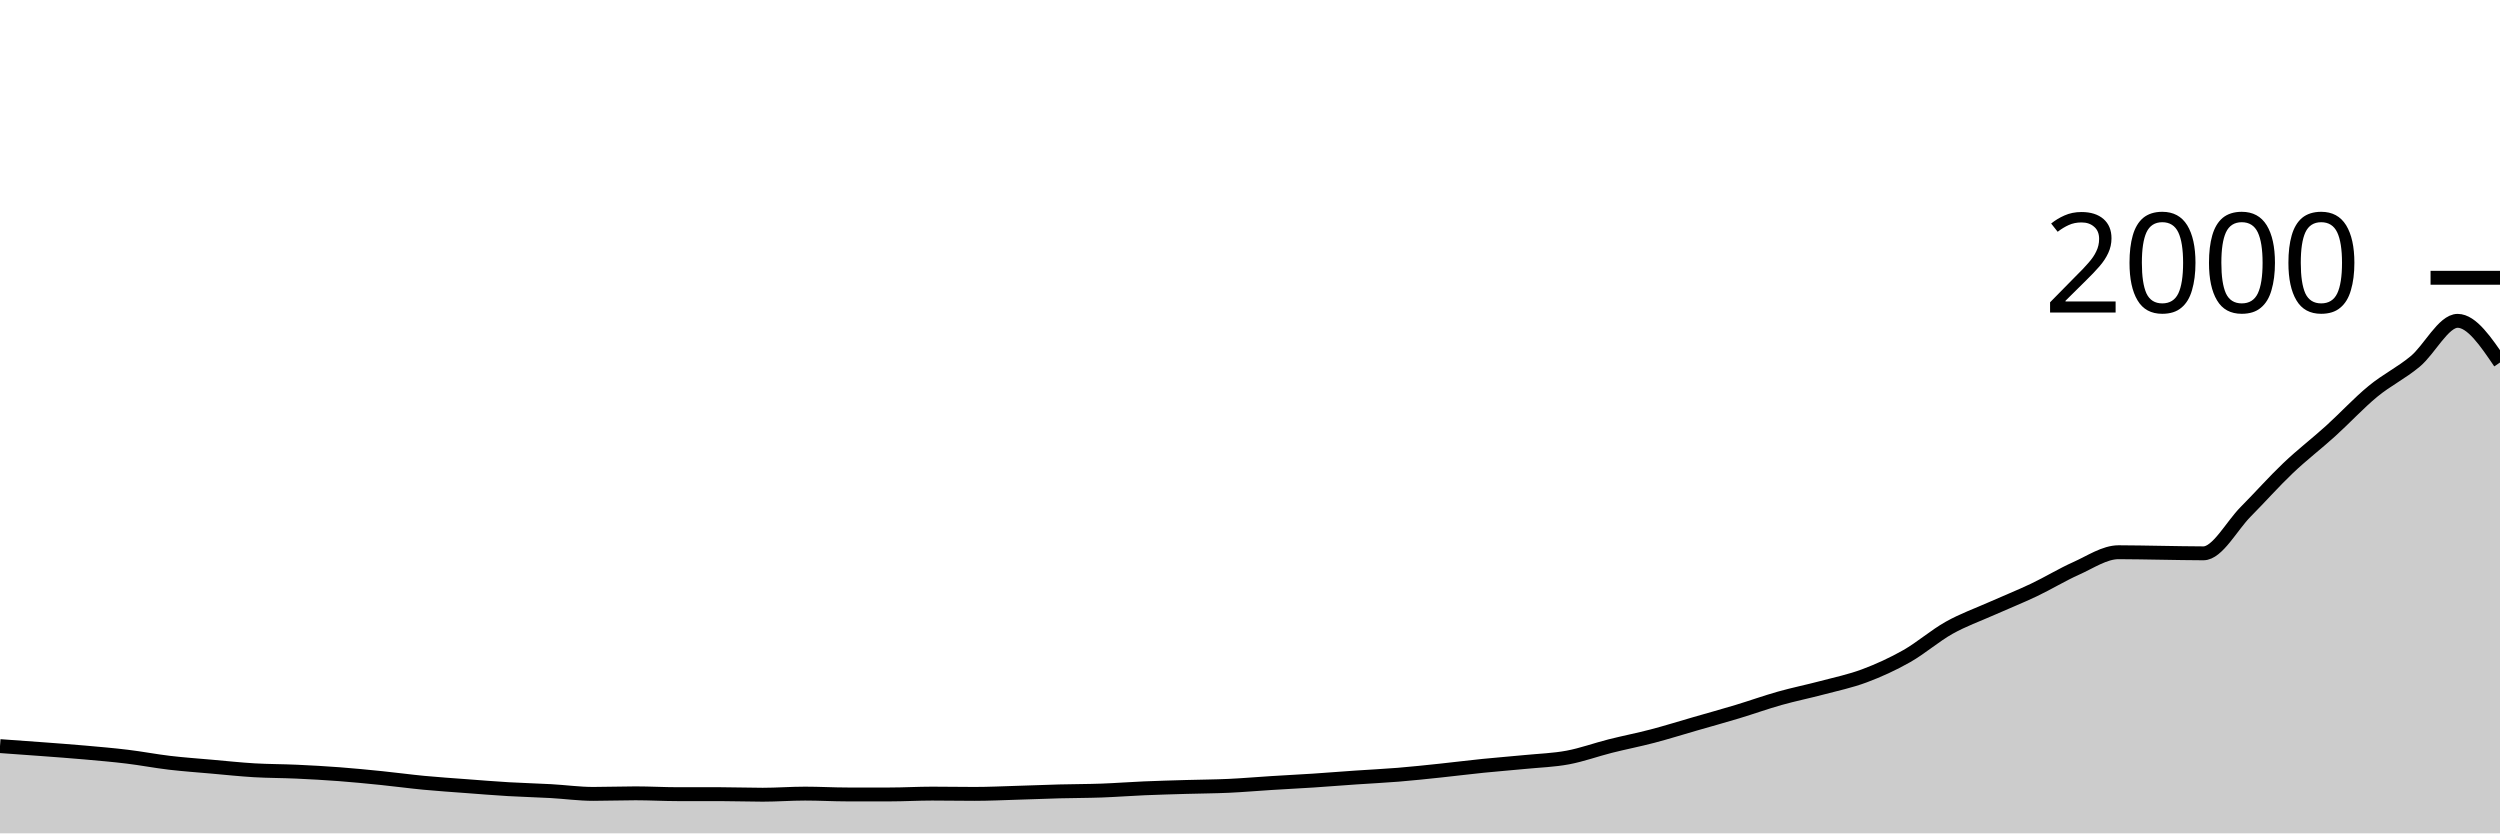
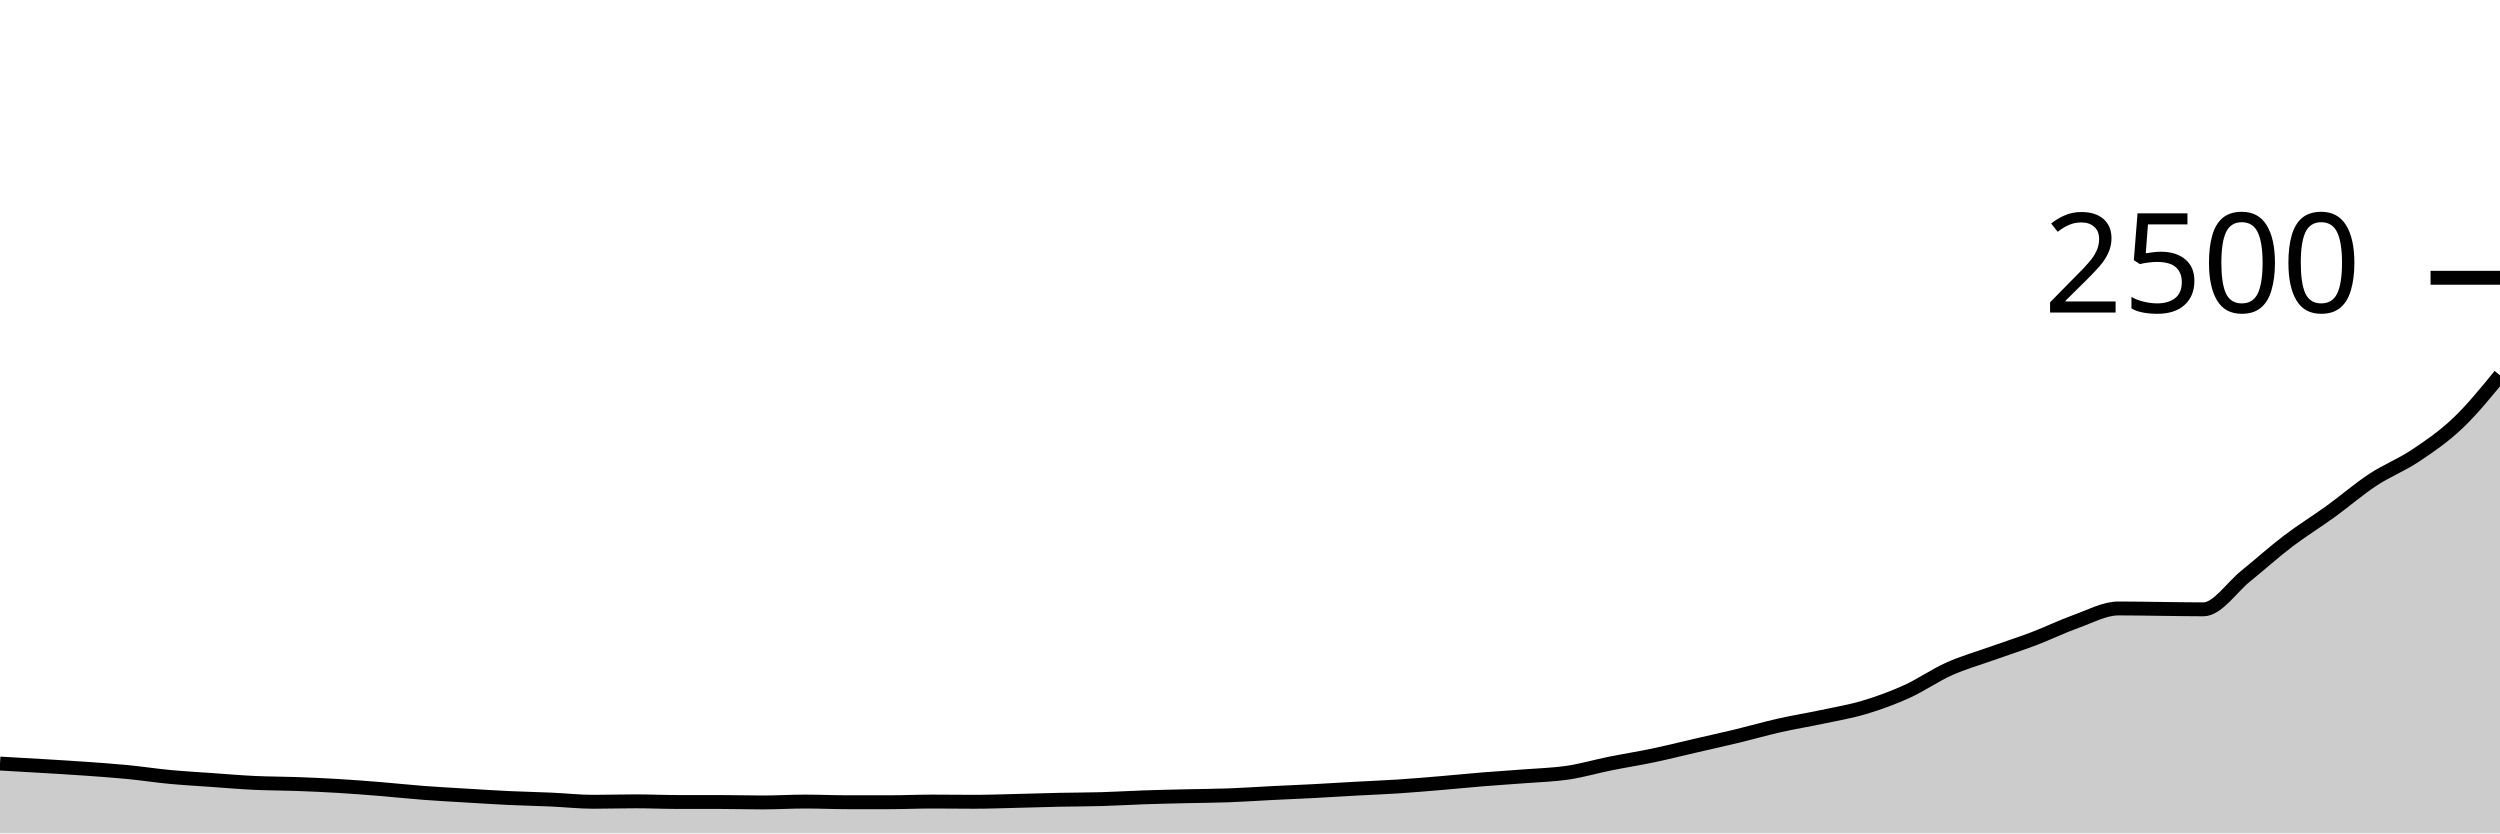
<svg xmlns="http://www.w3.org/2000/svg" viewBox="0 0 180 60">
  <g transform="translate(0,20)">
-     <path class="area" fill="rgba(0, 0, 0, 0.2)" d="M0,33.72C1.017,33.792,2.034,33.863,3.051,33.94C4.068,34.017,5.085,34.09,6.102,34.18C7.119,34.27,8.136,34.357,9.153,34.48C10.169,34.603,11.186,34.8,12.203,34.92C13.22,35.04,14.237,35.11,15.254,35.2C16.271,35.29,17.288,35.4,18.305,35.46C19.322,35.52,20.339,35.513,21.356,35.56C22.373,35.607,23.39,35.663,24.407,35.74C25.424,35.817,26.441,35.917,27.458,36.02C28.475,36.123,29.492,36.263,30.508,36.36C31.525,36.457,32.542,36.523,33.559,36.6C34.576,36.677,35.593,36.76,36.61,36.82C37.627,36.88,38.644,36.903,39.661,36.96C40.678,37.017,41.695,37.16,42.712,37.16C43.729,37.16,44.746,37.12,45.763,37.12C46.78,37.12,47.797,37.18,48.814,37.18C49.831,37.18,50.847,37.18,51.864,37.18C52.881,37.18,53.898,37.22,54.915,37.22C55.932,37.22,56.949,37.14,57.966,37.14C58.983,37.14,60,37.2,61.017,37.2C62.034,37.2,63.051,37.2,64.068,37.2C65.085,37.2,66.102,37.14,67.119,37.14C68.136,37.14,69.153,37.16,70.169,37.16C71.186,37.16,72.203,37.11,73.22,37.08C74.237,37.05,75.254,37.007,76.271,36.98C77.288,36.953,78.305,36.957,79.322,36.92C80.339,36.883,81.356,36.803,82.373,36.76C83.39,36.717,84.407,36.69,85.424,36.66C86.441,36.63,87.458,36.627,88.475,36.58C89.492,36.533,90.508,36.443,91.525,36.38C92.542,36.317,93.559,36.267,94.576,36.2C95.593,36.133,96.61,36.05,97.627,35.98C98.644,35.91,99.661,35.863,100.678,35.78C101.695,35.697,102.712,35.587,103.729,35.48C104.746,35.373,105.763,35.243,106.78,35.14C107.797,35.037,108.814,34.96,109.831,34.86C110.847,34.76,111.864,34.73,112.881,34.54C113.898,34.35,114.915,33.977,115.932,33.72C116.949,33.463,117.966,33.267,118.983,33C120,32.733,121.017,32.413,122.034,32.12C123.051,31.827,124.068,31.547,125.085,31.24C126.102,30.933,127.119,30.567,128.136,30.28C129.153,29.993,130.169,29.79,131.186,29.52C132.203,29.25,133.22,29.04,134.237,28.66C135.254,28.28,136.271,27.817,137.288,27.24C138.305,26.663,139.322,25.77,140.339,25.2C141.356,24.63,142.373,24.273,143.39,23.82C144.407,23.367,145.424,22.963,146.441,22.48C147.458,21.997,148.475,21.373,149.492,20.92C150.508,20.467,151.525,19.76,152.542,19.76C153.559,19.76,154.576,19.787,155.593,19.8C156.61,19.813,157.627,19.84,158.644,19.84C159.661,19.84,160.678,17.863,161.695,16.84C162.712,15.817,163.729,14.667,164.746,13.7C165.763,12.733,166.78,11.96,167.797,11.04C168.814,10.12,169.831,9.017,170.847,8.18C171.864,7.343,172.881,6.867,173.898,6.02C174.915,5.173,175.932,3.1,176.949,3.1C177.966,3.1,178.983,4.6,180,6.1L180,40C178.983,40,177.966,40,176.949,40C175.932,40,174.915,40,173.898,40C172.881,40,171.864,40,170.847,40C169.831,40,168.814,40,167.797,40C166.78,40,165.763,40,164.746,40C163.729,40,162.712,40,161.695,40C160.678,40,159.661,40,158.644,40C157.627,40,156.61,40,155.593,40C154.576,40,153.559,40,152.542,40C151.525,40,150.508,40,149.492,40C148.475,40,147.458,40,146.441,40C145.424,40,144.407,40,143.39,40C142.373,40,141.356,40,140.339,40C139.322,40,138.305,40,137.288,40C136.271,40,135.254,40,134.237,40C133.22,40,132.203,40,131.186,40C130.169,40,129.153,40,128.136,40C127.119,40,126.102,40,125.085,40C124.068,40,123.051,40,122.034,40C121.017,40,120,40,118.983,40C117.966,40,116.949,40,115.932,40C114.915,40,113.898,40,112.881,40C111.864,40,110.847,40,109.831,40C108.814,40,107.797,40,106.78,40C105.763,40,104.746,40,103.729,40C102.712,40,101.695,40,100.678,40C99.661,40,98.644,40,97.627,40C96.61,40,95.593,40,94.576,40C93.559,40,92.542,40,91.525,40C90.508,40,89.492,40,88.475,40C87.458,40,86.441,40,85.424,40C84.407,40,83.39,40,82.373,40C81.356,40,80.339,40,79.322,40C78.305,40,77.288,40,76.271,40C75.254,40,74.237,40,73.22,40C72.203,40,71.186,40,70.169,40C69.153,40,68.136,40,67.119,40C66.102,40,65.085,40,64.068,40C63.051,40,62.034,40,61.017,40C60,40,58.983,40,57.966,40C56.949,40,55.932,40,54.915,40C53.898,40,52.881,40,51.864,40C50.847,40,49.831,40,48.814,40C47.797,40,46.78,40,45.763,40C44.746,40,43.729,40,42.712,40C41.695,40,40.678,40,39.661,40C38.644,40,37.627,40,36.61,40C35.593,40,34.576,40,33.559,40C32.542,40,31.525,40,30.508,40C29.492,40,28.475,40,27.458,40C26.441,40,25.424,40,24.407,40C23.39,40,22.373,40,21.356,40C20.339,40,19.322,40,18.305,40C17.288,40,16.271,40,15.254,40C14.237,40,13.22,40,12.203,40C11.186,40,10.169,40,9.153,40C8.136,40,7.119,40,6.102,40C5.085,40,4.068,40,3.051,40C2.034,40,1.017,40,0,40Z" />
-     <path class="line" stroke="black" fill="none" d="M0,33.72C1.017,33.792,2.034,33.863,3.051,33.94C4.068,34.017,5.085,34.09,6.102,34.18C7.119,34.27,8.136,34.357,9.153,34.48C10.169,34.603,11.186,34.8,12.203,34.92C13.22,35.04,14.237,35.11,15.254,35.2C16.271,35.29,17.288,35.4,18.305,35.46C19.322,35.52,20.339,35.513,21.356,35.56C22.373,35.607,23.39,35.663,24.407,35.74C25.424,35.817,26.441,35.917,27.458,36.02C28.475,36.123,29.492,36.263,30.508,36.36C31.525,36.457,32.542,36.523,33.559,36.6C34.576,36.677,35.593,36.76,36.61,36.82C37.627,36.88,38.644,36.903,39.661,36.96C40.678,37.017,41.695,37.16,42.712,37.16C43.729,37.16,44.746,37.12,45.763,37.12C46.78,37.12,47.797,37.18,48.814,37.18C49.831,37.18,50.847,37.18,51.864,37.18C52.881,37.18,53.898,37.22,54.915,37.22C55.932,37.22,56.949,37.14,57.966,37.14C58.983,37.14,60,37.2,61.017,37.2C62.034,37.2,63.051,37.2,64.068,37.2C65.085,37.2,66.102,37.14,67.119,37.14C68.136,37.14,69.153,37.16,70.169,37.16C71.186,37.16,72.203,37.11,73.22,37.08C74.237,37.05,75.254,37.007,76.271,36.98C77.288,36.953,78.305,36.957,79.322,36.92C80.339,36.883,81.356,36.803,82.373,36.76C83.39,36.717,84.407,36.69,85.424,36.66C86.441,36.63,87.458,36.627,88.475,36.58C89.492,36.533,90.508,36.443,91.525,36.38C92.542,36.317,93.559,36.267,94.576,36.2C95.593,36.133,96.61,36.05,97.627,35.98C98.644,35.91,99.661,35.863,100.678,35.78C101.695,35.697,102.712,35.587,103.729,35.48C104.746,35.373,105.763,35.243,106.78,35.14C107.797,35.037,108.814,34.96,109.831,34.86C110.847,34.76,111.864,34.73,112.881,34.54C113.898,34.35,114.915,33.977,115.932,33.72C116.949,33.463,117.966,33.267,118.983,33C120,32.733,121.017,32.413,122.034,32.12C123.051,31.827,124.068,31.547,125.085,31.24C126.102,30.933,127.119,30.567,128.136,30.28C129.153,29.993,130.169,29.79,131.186,29.52C132.203,29.25,133.22,29.04,134.237,28.66C135.254,28.28,136.271,27.817,137.288,27.24C138.305,26.663,139.322,25.77,140.339,25.2C141.356,24.63,142.373,24.273,143.39,23.82C144.407,23.367,145.424,22.963,146.441,22.48C147.458,21.997,148.475,21.373,149.492,20.92C150.508,20.467,151.525,19.76,152.542,19.76C153.559,19.76,154.576,19.787,155.593,19.8C156.61,19.813,157.627,19.84,158.644,19.84C159.661,19.84,160.678,17.863,161.695,16.84C162.712,15.817,163.729,14.667,164.746,13.7C165.763,12.733,166.78,11.96,167.797,11.04C168.814,10.12,169.831,9.017,170.847,8.18C171.864,7.343,172.881,6.867,173.898,6.02C174.915,5.173,175.932,3.1,176.949,3.1C177.966,3.1,178.983,4.6,180,6.1" />
+     <path class="area" fill="rgba(0, 0, 0, 0.2)" d="M0,34.976C1.017,35.033,2.034,35.091,3.051,35.152C4.068,35.213,5.085,35.272,6.102,35.344C7.119,35.416,8.136,35.485,9.153,35.584C10.169,35.683,11.186,35.84,12.203,35.936C13.22,36.032,14.237,36.088,15.254,36.16C16.271,36.232,17.288,36.32,18.305,36.368C19.322,36.416,20.339,36.411,21.356,36.448C22.373,36.485,23.39,36.531,24.407,36.592C25.424,36.653,26.441,36.733,27.458,36.816C28.475,36.899,29.492,37.011,30.508,37.088C31.525,37.165,32.542,37.219,33.559,37.28C34.576,37.341,35.593,37.408,36.61,37.456C37.627,37.504,38.644,37.523,39.661,37.568C40.678,37.613,41.695,37.728,42.712,37.728C43.729,37.728,44.746,37.696,45.763,37.696C46.78,37.696,47.797,37.744,48.814,37.744C49.831,37.744,50.847,37.744,51.864,37.744C52.881,37.744,53.898,37.776,54.915,37.776C55.932,37.776,56.949,37.712,57.966,37.712C58.983,37.712,60,37.76,61.017,37.76C62.034,37.76,63.051,37.76,64.068,37.76C65.085,37.76,66.102,37.712,67.119,37.712C68.136,37.712,69.153,37.728,70.169,37.728C71.186,37.728,72.203,37.688,73.22,37.664C74.237,37.64,75.254,37.605,76.271,37.584C77.288,37.563,78.305,37.565,79.322,37.536C80.339,37.507,81.356,37.443,82.373,37.408C83.39,37.373,84.407,37.352,85.424,37.328C86.441,37.304,87.458,37.301,88.475,37.264C89.492,37.227,90.508,37.155,91.525,37.104C92.542,37.053,93.559,37.013,94.576,36.96C95.593,36.907,96.61,36.84,97.627,36.784C98.644,36.728,99.661,36.691,100.678,36.624C101.695,36.557,102.712,36.469,103.729,36.384C104.746,36.299,105.763,36.195,106.78,36.112C107.797,36.029,108.814,35.968,109.831,35.888C110.847,35.808,111.864,35.784,112.881,35.632C113.898,35.48,114.915,35.181,115.932,34.976C116.949,34.771,117.966,34.613,118.983,34.4C120,34.187,121.017,33.931,122.034,33.696C123.051,33.461,124.068,33.237,125.085,32.992C126.102,32.747,127.119,32.453,128.136,32.224C129.153,31.995,130.169,31.832,131.186,31.616C132.203,31.4,133.22,31.232,134.237,30.928C135.254,30.624,136.271,30.253,137.288,29.792C138.305,29.331,139.322,28.616,140.339,28.16C141.356,27.704,142.373,27.419,143.39,27.056C144.407,26.693,145.424,26.371,146.441,25.984C147.458,25.597,148.475,25.099,149.492,24.736C150.508,24.373,151.525,23.808,152.542,23.808C153.559,23.808,154.576,23.829,155.593,23.84C156.61,23.851,157.627,23.872,158.644,23.872C159.661,23.872,160.678,22.291,161.695,21.472C162.712,20.653,163.729,19.733,164.746,18.96C165.763,18.187,166.78,17.568,167.797,16.832C168.814,16.096,169.831,15.213,170.847,14.544C171.864,13.875,172.881,13.493,173.898,12.816C174.915,12.139,175.932,11.445,176.949,10.48C177.966,9.515,178.983,8.269,180,7.024L180,40C178.983,40,177.966,40,176.949,40C175.932,40,174.915,40,173.898,40C172.881,40,171.864,40,170.847,40C169.831,40,168.814,40,167.797,40C166.78,40,165.763,40,164.746,40C163.729,40,162.712,40,161.695,40C160.678,40,159.661,40,158.644,40C157.627,40,156.61,40,155.593,40C154.576,40,153.559,40,152.542,40C151.525,40,150.508,40,149.492,40C148.475,40,147.458,40,146.441,40C145.424,40,144.407,40,143.39,40C142.373,40,141.356,40,140.339,40C139.322,40,138.305,40,137.288,40C136.271,40,135.254,40,134.237,40C133.22,40,132.203,40,131.186,40C130.169,40,129.153,40,128.136,40C127.119,40,126.102,40,125.085,40C124.068,40,123.051,40,122.034,40C121.017,40,120,40,118.983,40C117.966,40,116.949,40,115.932,40C114.915,40,113.898,40,112.881,40C111.864,40,110.847,40,109.831,40C108.814,40,107.797,40,106.78,40C105.763,40,104.746,40,103.729,40C102.712,40,101.695,40,100.678,40C99.661,40,98.644,40,97.627,40C96.61,40,95.593,40,94.576,40C93.559,40,92.542,40,91.525,40C90.508,40,89.492,40,88.475,40C87.458,40,86.441,40,85.424,40C84.407,40,83.39,40,82.373,40C81.356,40,80.339,40,79.322,40C78.305,40,77.288,40,76.271,40C75.254,40,74.237,40,73.22,40C72.203,40,71.186,40,70.169,40C69.153,40,68.136,40,67.119,40C66.102,40,65.085,40,64.068,40C63.051,40,62.034,40,61.017,40C60,40,58.983,40,57.966,40C56.949,40,55.932,40,54.915,40C53.898,40,52.881,40,51.864,40C50.847,40,49.831,40,48.814,40C47.797,40,46.78,40,45.763,40C44.746,40,43.729,40,42.712,40C41.695,40,40.678,40,39.661,40C38.644,40,37.627,40,36.61,40C35.593,40,34.576,40,33.559,40C32.542,40,31.525,40,30.508,40C29.492,40,28.475,40,27.458,40C26.441,40,25.424,40,24.407,40C23.39,40,22.373,40,21.356,40C20.339,40,19.322,40,18.305,40C17.288,40,16.271,40,15.254,40C14.237,40,13.22,40,12.203,40C11.186,40,10.169,40,9.153,40C8.136,40,7.119,40,6.102,40C5.085,40,4.068,40,3.051,40C2.034,40,1.017,40,0,40Z" />
+     <path class="line" stroke="black" fill="none" d="M0,34.976C1.017,35.033,2.034,35.091,3.051,35.152C4.068,35.213,5.085,35.272,6.102,35.344C7.119,35.416,8.136,35.485,9.153,35.584C10.169,35.683,11.186,35.84,12.203,35.936C13.22,36.032,14.237,36.088,15.254,36.16C16.271,36.232,17.288,36.32,18.305,36.368C19.322,36.416,20.339,36.411,21.356,36.448C22.373,36.485,23.39,36.531,24.407,36.592C25.424,36.653,26.441,36.733,27.458,36.816C28.475,36.899,29.492,37.011,30.508,37.088C31.525,37.165,32.542,37.219,33.559,37.28C34.576,37.341,35.593,37.408,36.61,37.456C37.627,37.504,38.644,37.523,39.661,37.568C40.678,37.613,41.695,37.728,42.712,37.728C43.729,37.728,44.746,37.696,45.763,37.696C46.78,37.696,47.797,37.744,48.814,37.744C49.831,37.744,50.847,37.744,51.864,37.744C52.881,37.744,53.898,37.776,54.915,37.776C55.932,37.776,56.949,37.712,57.966,37.712C58.983,37.712,60,37.76,61.017,37.76C62.034,37.76,63.051,37.76,64.068,37.76C65.085,37.76,66.102,37.712,67.119,37.712C68.136,37.712,69.153,37.728,70.169,37.728C71.186,37.728,72.203,37.688,73.22,37.664C74.237,37.64,75.254,37.605,76.271,37.584C77.288,37.563,78.305,37.565,79.322,37.536C80.339,37.507,81.356,37.443,82.373,37.408C83.39,37.373,84.407,37.352,85.424,37.328C86.441,37.304,87.458,37.301,88.475,37.264C89.492,37.227,90.508,37.155,91.525,37.104C92.542,37.053,93.559,37.013,94.576,36.96C95.593,36.907,96.61,36.84,97.627,36.784C98.644,36.728,99.661,36.691,100.678,36.624C101.695,36.557,102.712,36.469,103.729,36.384C104.746,36.299,105.763,36.195,106.78,36.112C107.797,36.029,108.814,35.968,109.831,35.888C110.847,35.808,111.864,35.784,112.881,35.632C113.898,35.48,114.915,35.181,115.932,34.976C116.949,34.771,117.966,34.613,118.983,34.4C120,34.187,121.017,33.931,122.034,33.696C123.051,33.461,124.068,33.237,125.085,32.992C126.102,32.747,127.119,32.453,128.136,32.224C129.153,31.995,130.169,31.832,131.186,31.616C132.203,31.4,133.22,31.232,134.237,30.928C135.254,30.624,136.271,30.253,137.288,29.792C138.305,29.331,139.322,28.616,140.339,28.16C141.356,27.704,142.373,27.419,143.39,27.056C144.407,26.693,145.424,26.371,146.441,25.984C147.458,25.597,148.475,25.099,149.492,24.736C150.508,24.373,151.525,23.808,152.542,23.808C153.559,23.808,154.576,23.829,155.593,23.84C156.61,23.851,157.627,23.872,158.644,23.872C159.661,23.872,160.678,22.291,161.695,21.472C162.712,20.653,163.729,19.733,164.746,18.96C165.763,18.187,166.78,17.568,167.797,16.832C168.814,16.096,169.831,15.213,170.847,14.544C171.864,13.875,172.881,13.493,173.898,12.816C174.915,12.139,175.932,11.445,176.949,10.48C177.966,9.515,178.983,8.269,180,7.024" />
    <path class="axis-ceiling" stroke-width="1" stroke="black" fill="none" d="M175,0L180,0" />
-     <text class="axis-ceiling-label" font-family="sans-serif" text-anchor="end" font-size="10px" x="170" y="2.5">2000</text>
+     <text class="axis-ceiling-label" font-family="sans-serif" text-anchor="end" font-size="10px" x="170" y="2.5">2500</text>
  </g>
</svg>
